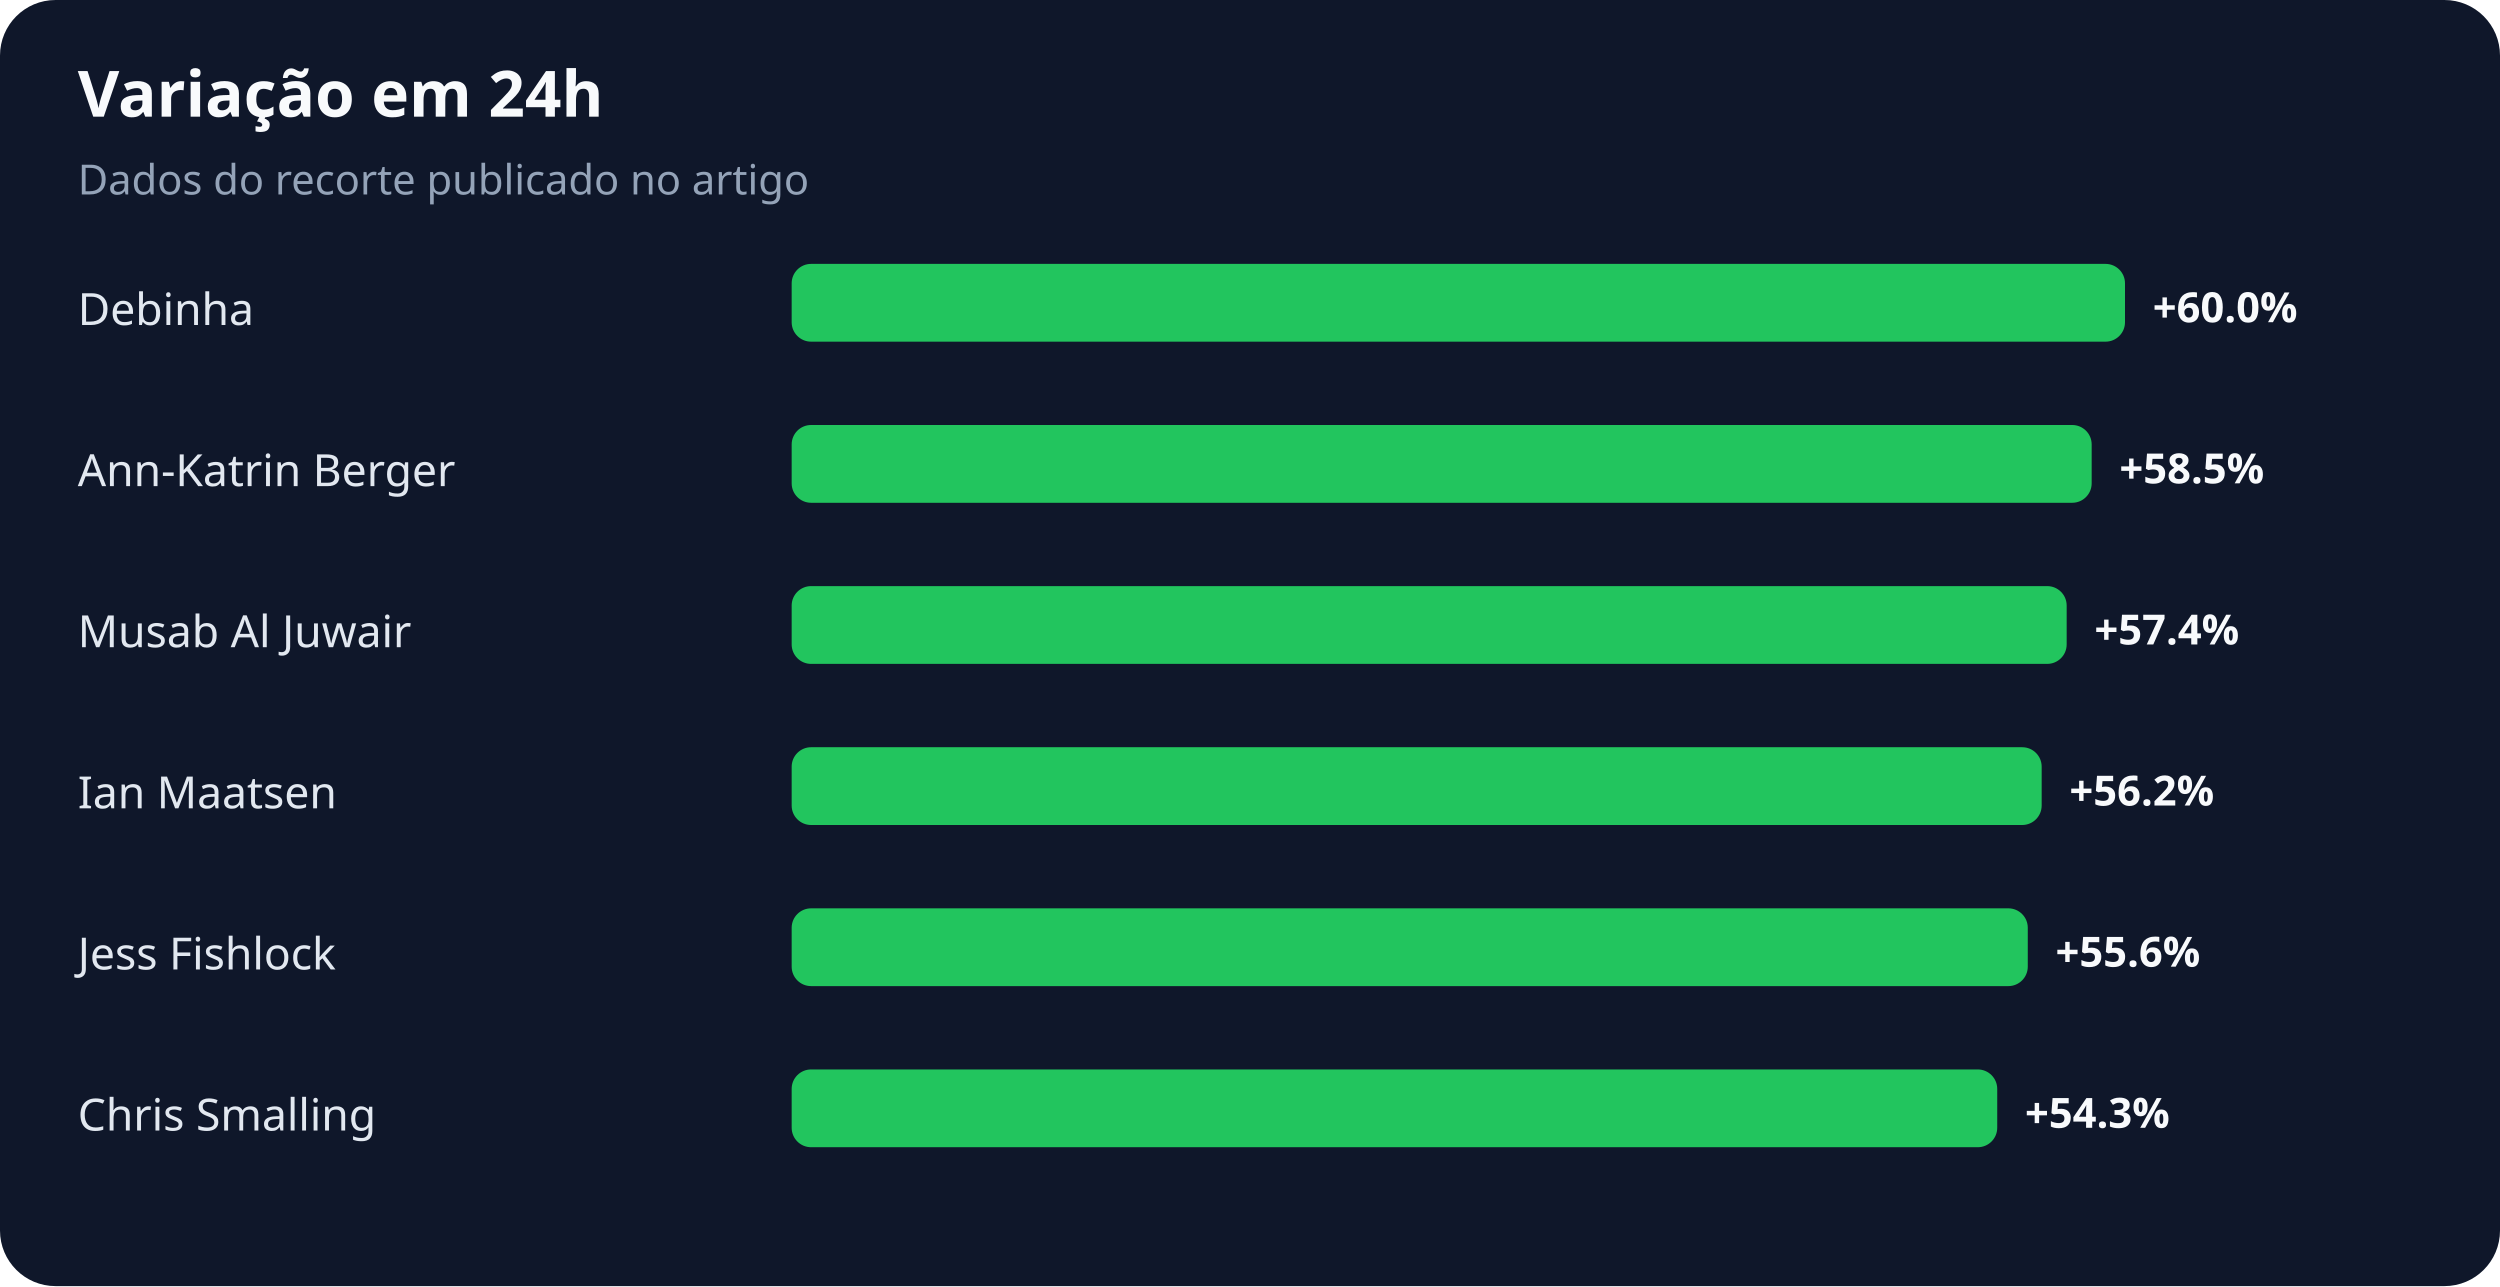
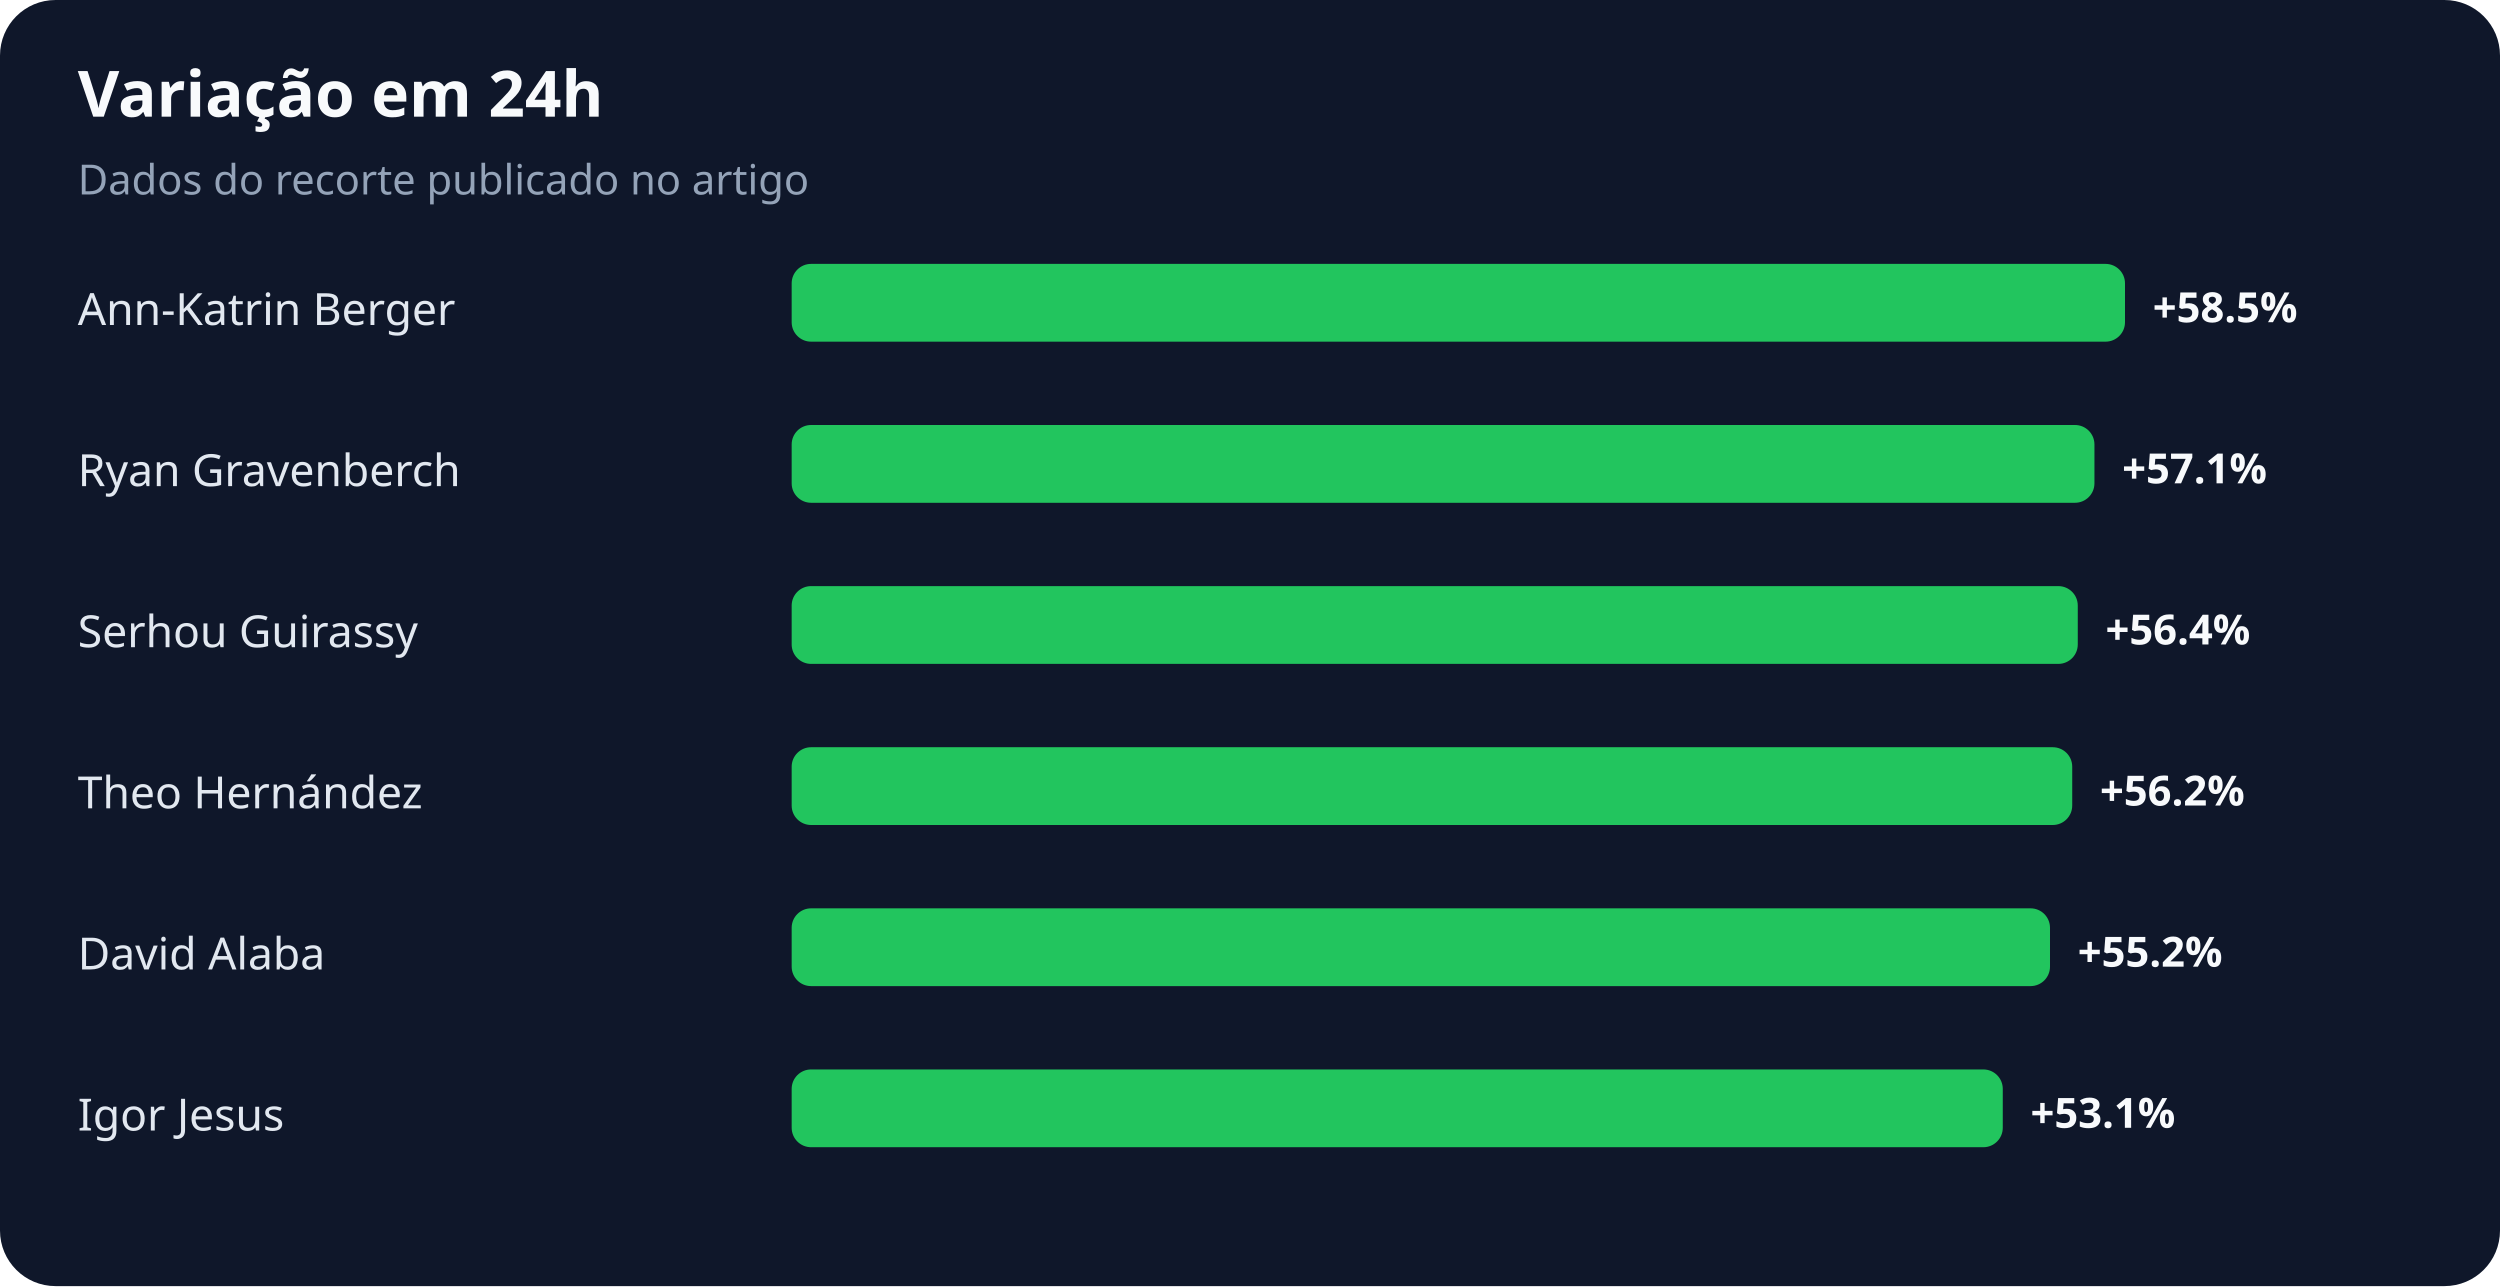
<svg xmlns="http://www.w3.org/2000/svg" width="900" height="463" viewBox="0 0 900 463" role="img" aria-labelledby="title desc">
  <rect width="100%" height="100%" rx="20" fill="#0f172a" />
  <text x="28" y="42" fill="#f8fafc" font-family="system-ui,sans-serif" font-size="23" font-weight="700">Variação em 24h</text>
  <text x="28" y="70" fill="#94a3b8" font-family="system-ui,sans-serif" font-size="15">Dados do recorte publicado no artigo</text>
-   <text x="28" y="117" fill="#e2e8f0" font-family="system-ui,sans-serif" font-size="16">Debinha</text>
+   <text x="28" y="117" fill="#e2e8f0" font-family="system-ui,sans-serif" font-size="16">Ann-Katrin Berger</text>
  <rect x="285" y="95" width="480" height="28" rx="7" fill="#22c55e" />
-   <text x="775" y="116" fill="#f8fafc" font-family="system-ui,sans-serif" font-size="15" font-weight="700">+60.0%</text>
-   <text x="28" y="175" fill="#e2e8f0" font-family="system-ui,sans-serif" font-size="16">Ann-Katrin Berger</text>
-   <rect x="285" y="153" width="468" height="28" rx="7" fill="#22c55e" />
-   <text x="763" y="174" fill="#f8fafc" font-family="system-ui,sans-serif" font-size="15" font-weight="700">+58.5%</text>
-   <text x="28" y="233" fill="#e2e8f0" font-family="system-ui,sans-serif" font-size="16">Musab Al Juwair</text>
-   <rect x="285" y="211" width="459" height="28" rx="7" fill="#22c55e" />
-   <text x="754" y="232" fill="#f8fafc" font-family="system-ui,sans-serif" font-size="15" font-weight="700">+57.4%</text>
-   <text x="28" y="291" fill="#e2e8f0" font-family="system-ui,sans-serif" font-size="16">Ian Maatsen</text>
-   <rect x="285" y="269" width="450" height="28" rx="7" fill="#22c55e" />
-   <text x="745" y="290" fill="#f8fafc" font-family="system-ui,sans-serif" font-size="15" font-weight="700">+56.2%</text>
-   <text x="28" y="349" fill="#e2e8f0" font-family="system-ui,sans-serif" font-size="16">Jess Fishlock</text>
-   <rect x="285" y="327" width="445" height="28" rx="7" fill="#22c55e" />
-   <text x="740" y="348" fill="#f8fafc" font-family="system-ui,sans-serif" font-size="15" font-weight="700">+55.6%</text>
-   <text x="28" y="407" fill="#e2e8f0" font-family="system-ui,sans-serif" font-size="16">Chris Smalling</text>
-   <rect x="285" y="385" width="434" height="28" rx="7" fill="#22c55e" />
-   <text x="729" y="406" fill="#f8fafc" font-family="system-ui,sans-serif" font-size="15" font-weight="700">+54.3%</text>
+   <text x="775" y="116" fill="#f8fafc" font-family="system-ui,sans-serif" font-size="15" font-weight="700">+58.5%</text>
+   <text x="28" y="175" fill="#e2e8f0" font-family="system-ui,sans-serif" font-size="16">Ryan Gravenberch</text>
+   <rect x="285" y="153" width="469" height="28" rx="7" fill="#22c55e" />
+   <text x="764" y="174" fill="#f8fafc" font-family="system-ui,sans-serif" font-size="15" font-weight="700">+57.1%</text>
+   <text x="28" y="233" fill="#e2e8f0" font-family="system-ui,sans-serif" font-size="16">Serhou Guirassy</text>
+   <rect x="285" y="211" width="463" height="28" rx="7" fill="#22c55e" />
+   <text x="758" y="232" fill="#f8fafc" font-family="system-ui,sans-serif" font-size="15" font-weight="700">+56.4%</text>
+   <text x="28" y="291" fill="#e2e8f0" font-family="system-ui,sans-serif" font-size="16">Theo Hernández</text>
+   <rect x="285" y="269" width="461" height="28" rx="7" fill="#22c55e" />
+   <text x="756" y="290" fill="#f8fafc" font-family="system-ui,sans-serif" font-size="15" font-weight="700">+56.2%</text>
+   <text x="28" y="349" fill="#e2e8f0" font-family="system-ui,sans-serif" font-size="16">David Alaba</text>
+   <rect x="285" y="327" width="453" height="28" rx="7" fill="#22c55e" />
+   <text x="748" y="348" fill="#f8fafc" font-family="system-ui,sans-serif" font-size="15" font-weight="700">+55.2%</text>
+   <text x="28" y="407" fill="#e2e8f0" font-family="system-ui,sans-serif" font-size="16">Igor Jesus</text>
+   <rect x="285" y="385" width="436" height="28" rx="7" fill="#22c55e" />
+   <text x="731" y="406" fill="#f8fafc" font-family="system-ui,sans-serif" font-size="15" font-weight="700">+53.1%</text>
</svg>
